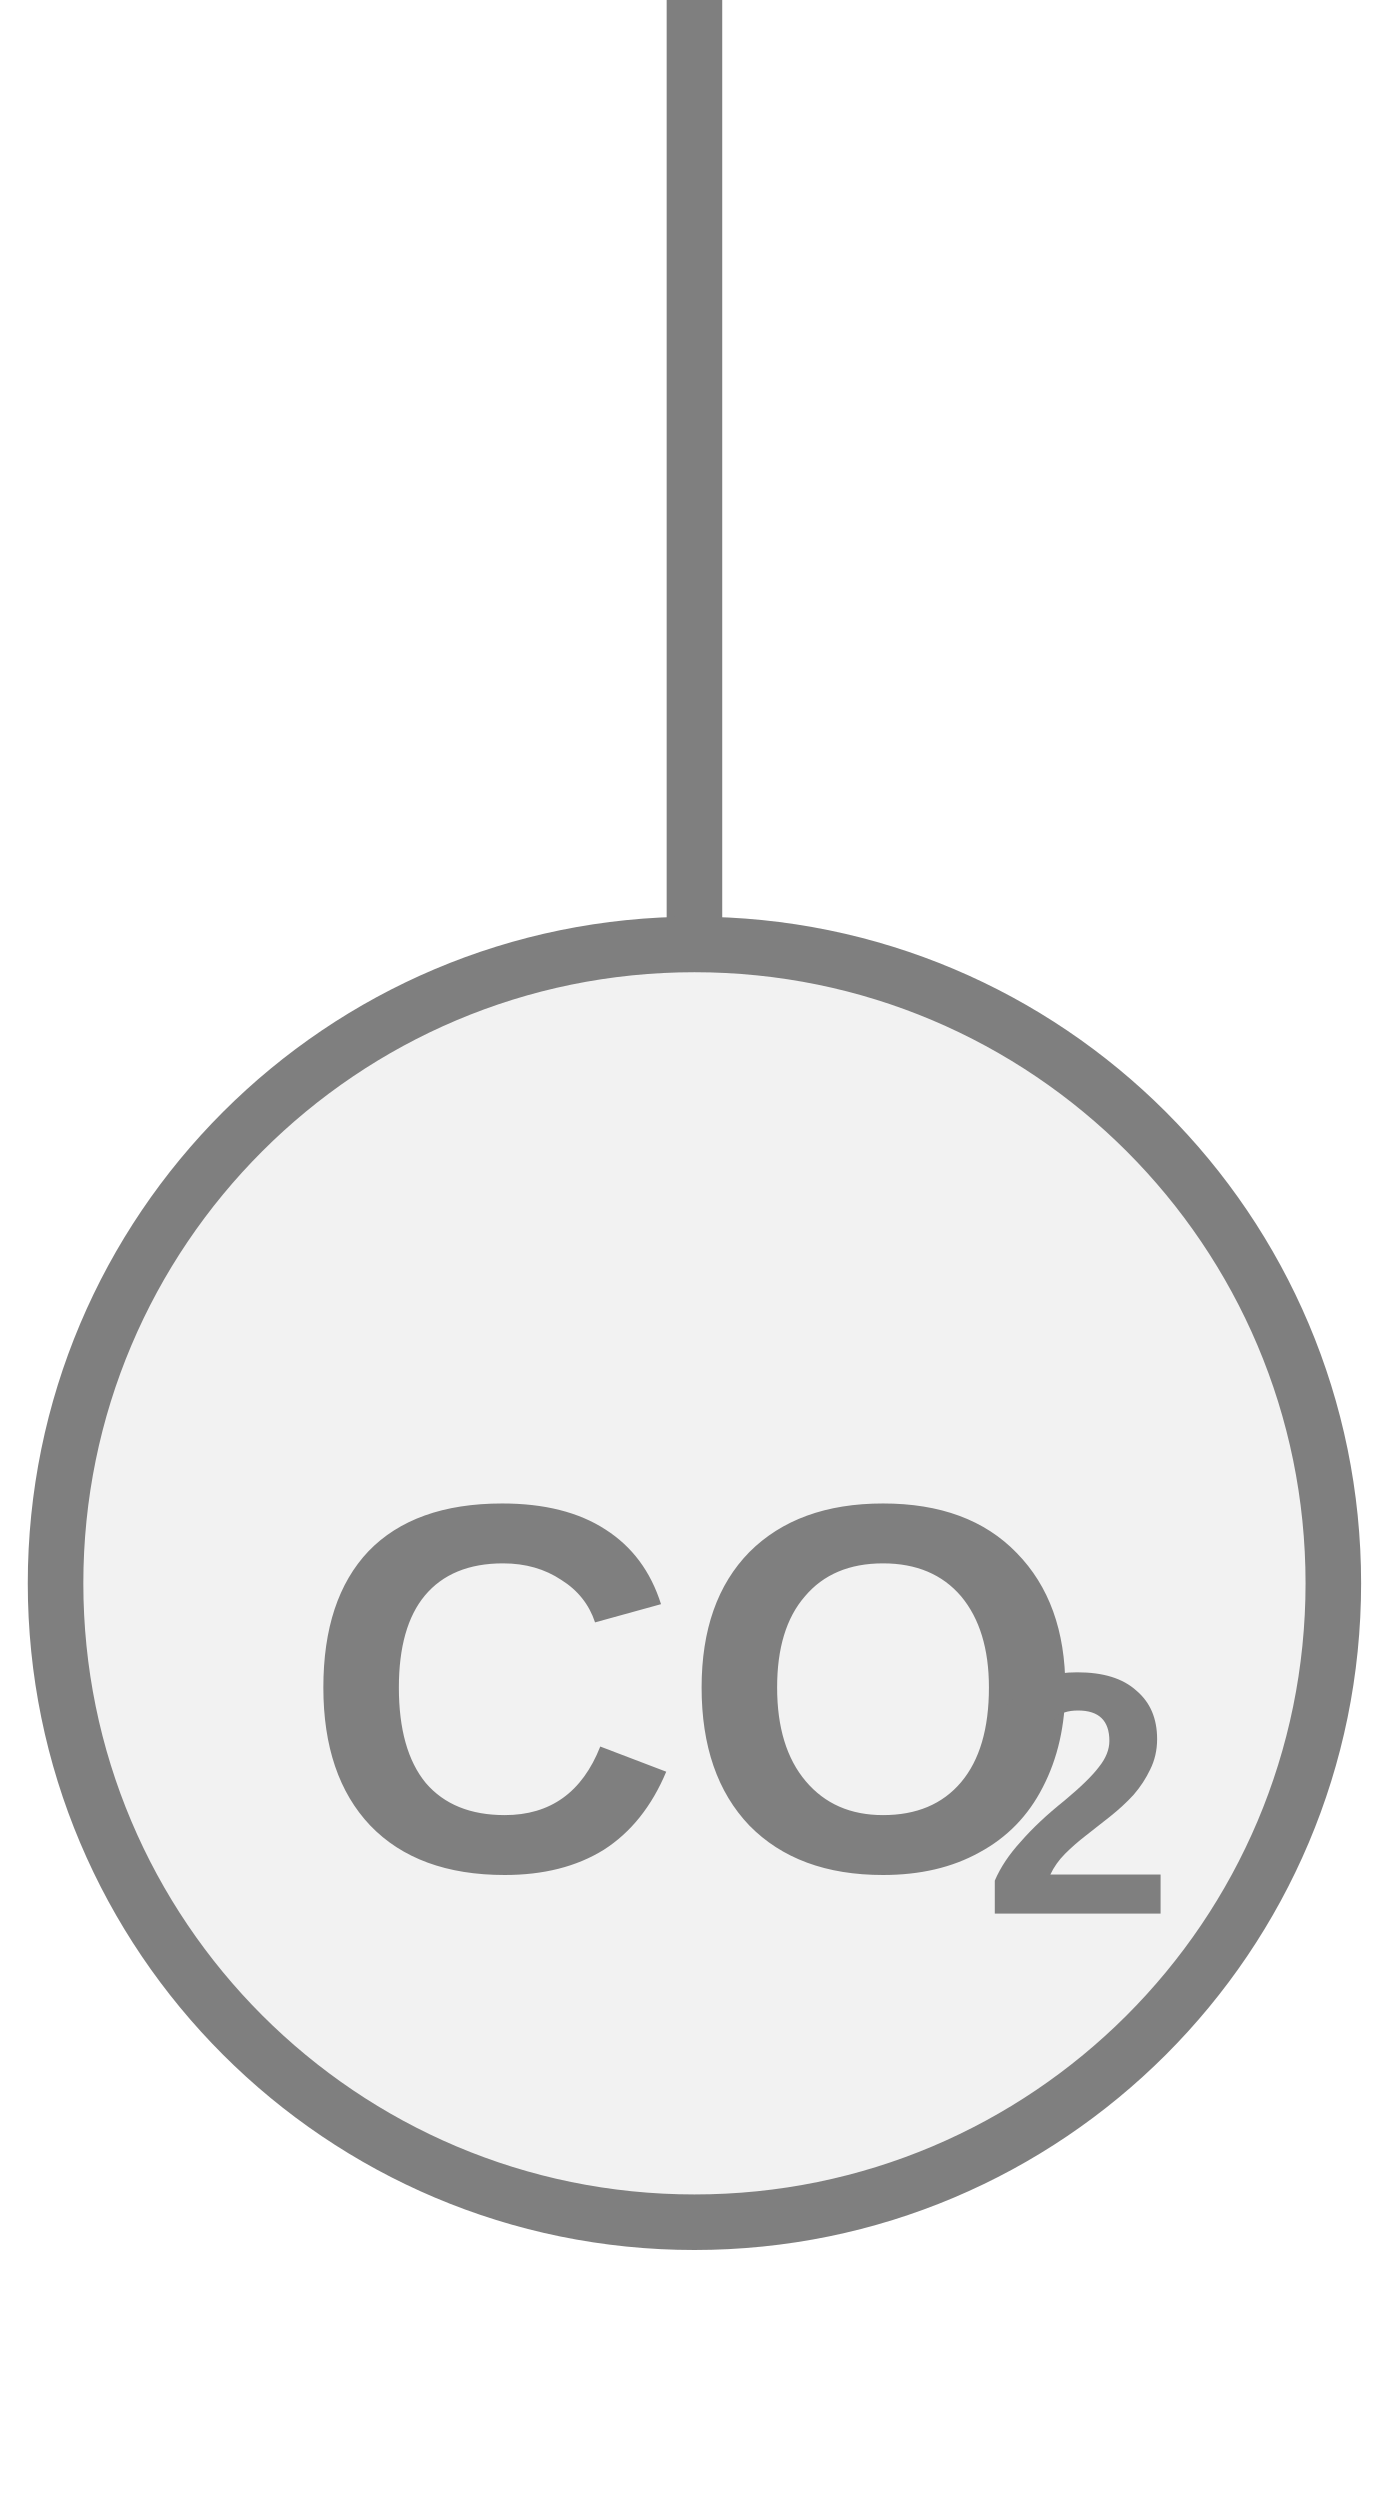
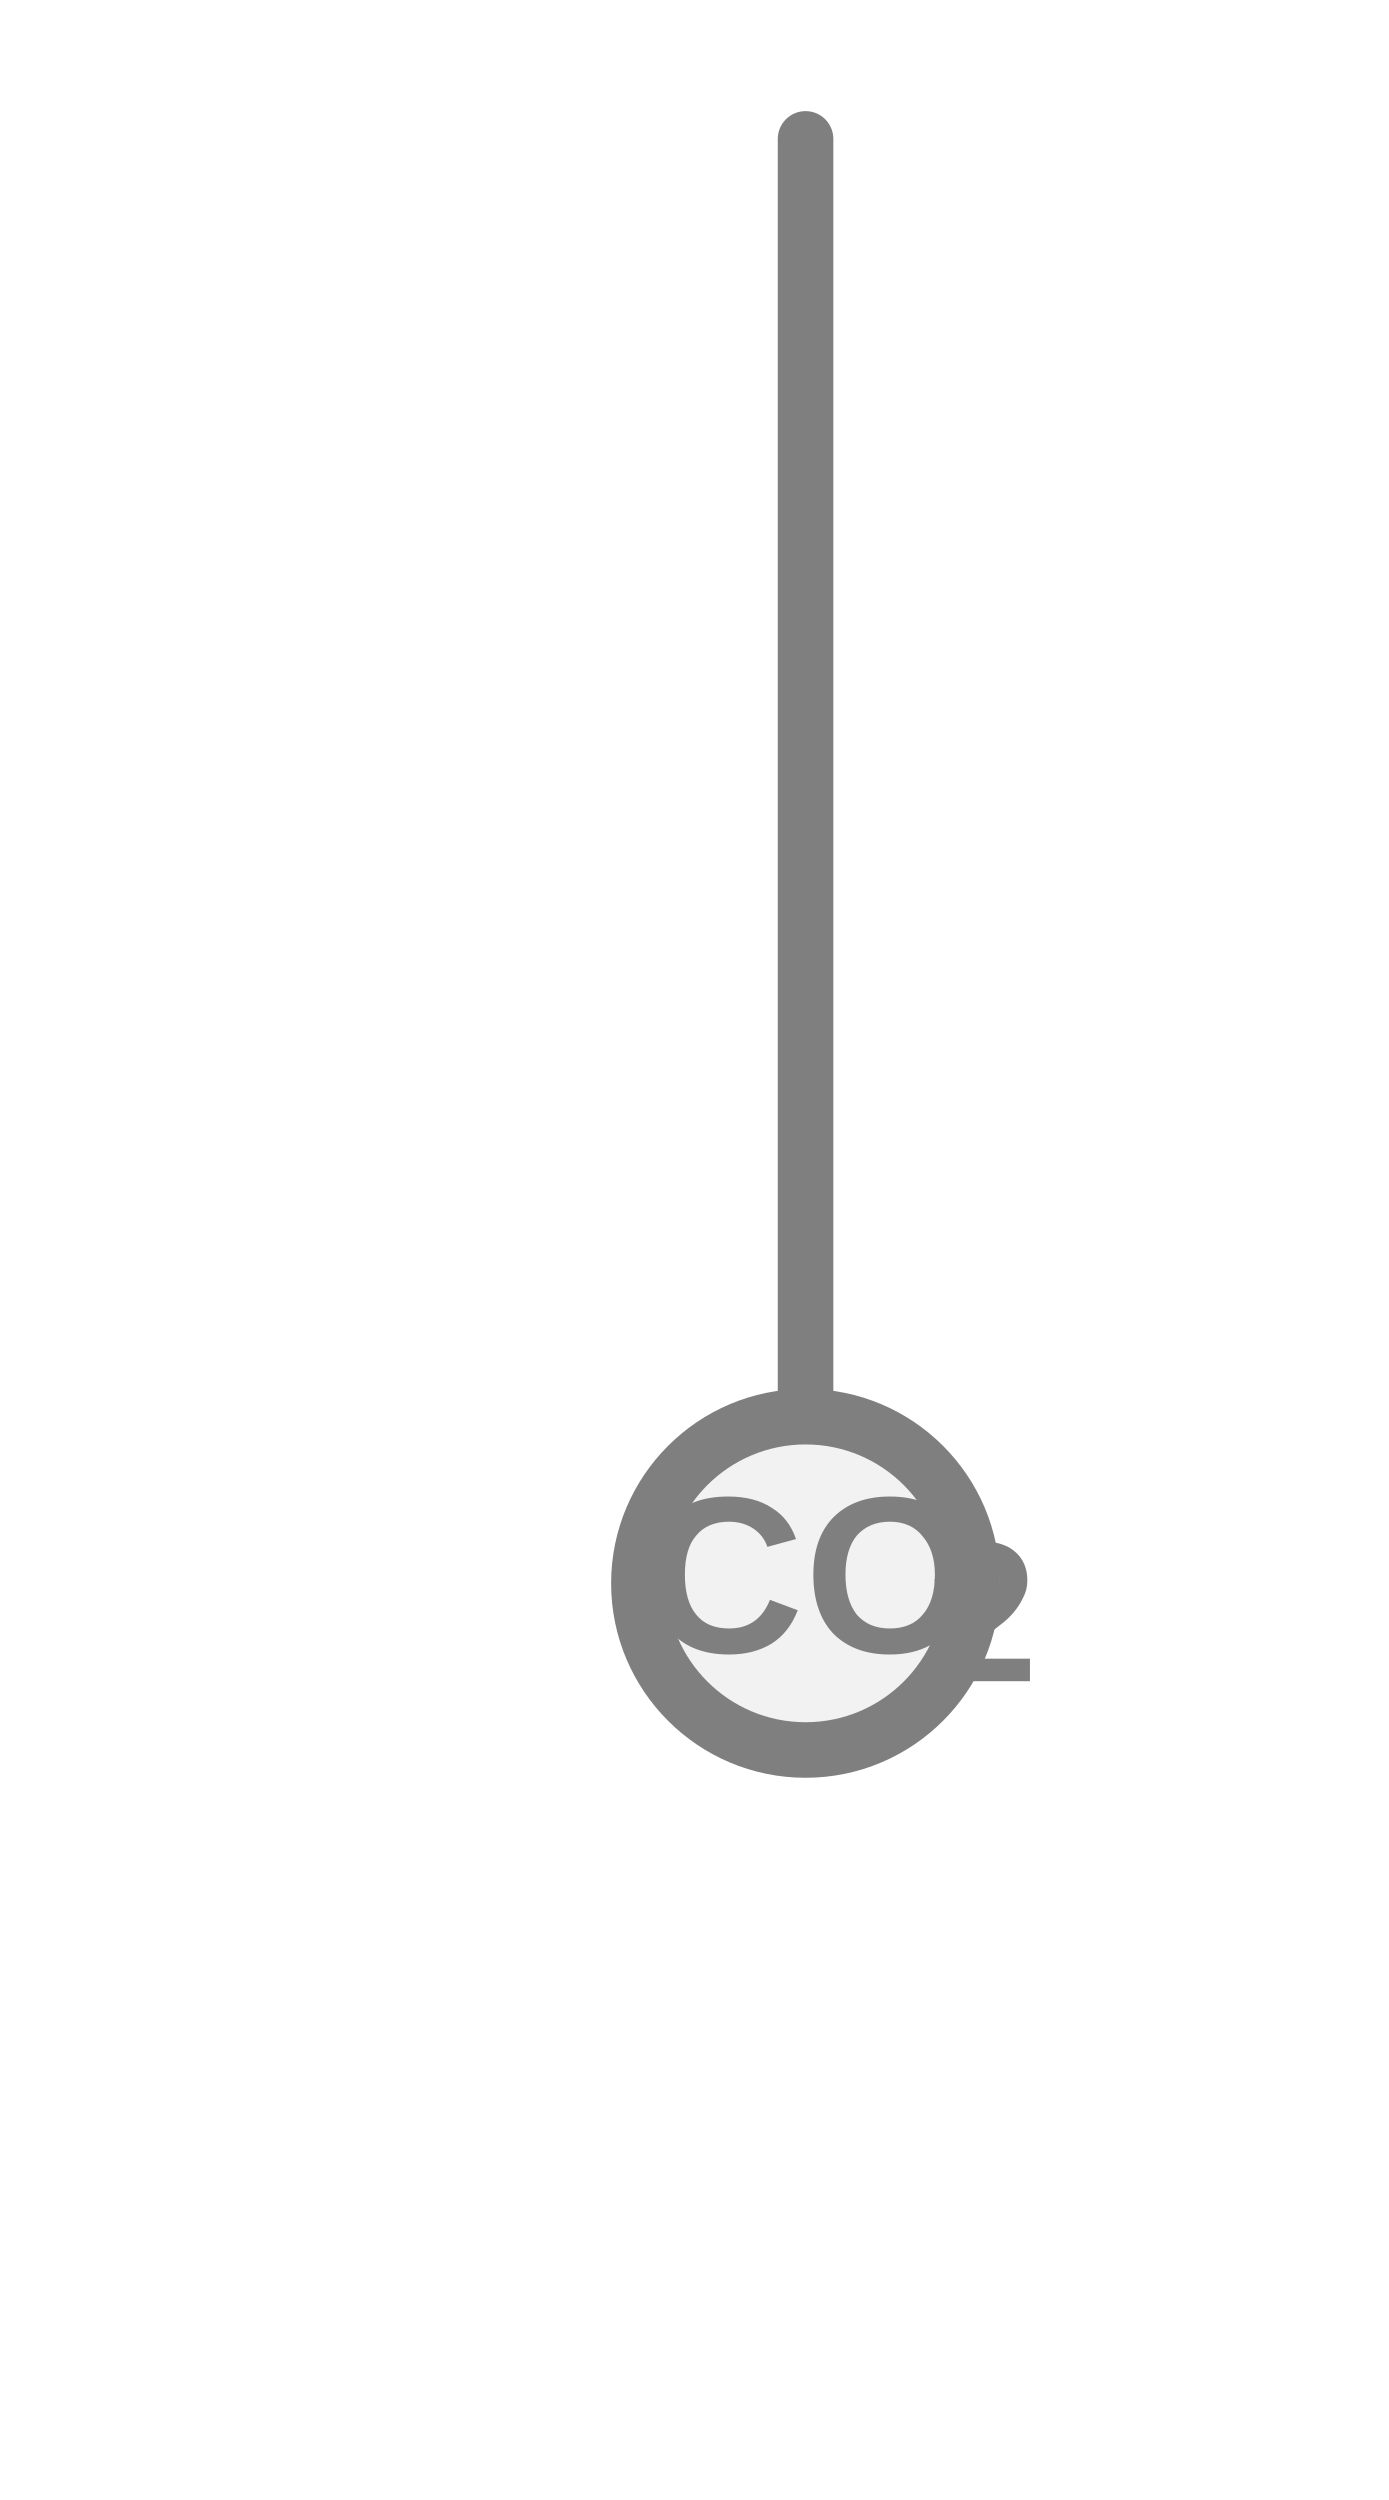
<svg xmlns="http://www.w3.org/2000/svg" width="25px" height="45px" viewBox="0 0 25 45">
-   <line x1="12.5" y1="0" x2="12.5" y2="17" stroke="#7f7f7f" stroke-width="1" stroke-linecap="round" />
-   <circle cx="12.5" cy="28.5" r="11.5" fill="#f2f2f2" stroke="#7f7f7f" stroke-width="1" />
-   <text x="12.5" y="30.984" fill="#7f7f7f" font-family="Arial, Helvetica, sans-serif" font-size="9.43" font-style="normal" font-weight="600" text-anchor="middle" dominant-baseline="middle">CO</text>
-   <text x="17.686" y="32.682" fill="#7f7f7f" font-family="Arial, Helvetica, sans-serif" font-size="6.224" font-style="normal" font-weight="600" text-anchor="start" dominant-baseline="middle">2</text>
+   <line x1="14.5" y1="2.5" x2="14.5" y2="25.5" stroke="#7f7f7f" stroke-width="1" stroke-linecap="round" />
+   <circle cx="14.5" cy="28.5" r="3" fill="#f2f2f2" stroke="#7f7f7f" stroke-width="1" />
+   <text x="14.58" y="28.6" fill="#7f7f7f" font-family="Arial, Helvetica, sans-serif" font-size="4" font-style="normal" font-weight="600" text-anchor="middle" dominant-baseline="middle">CO</text>
+   <text x="16.68" y="29.24" fill="#7f7f7f" font-family="Arial, Helvetica, sans-serif" font-size="3.6" font-style="normal" font-weight="600" text-anchor="start" dominant-baseline="middle">2</text>
</svg>
